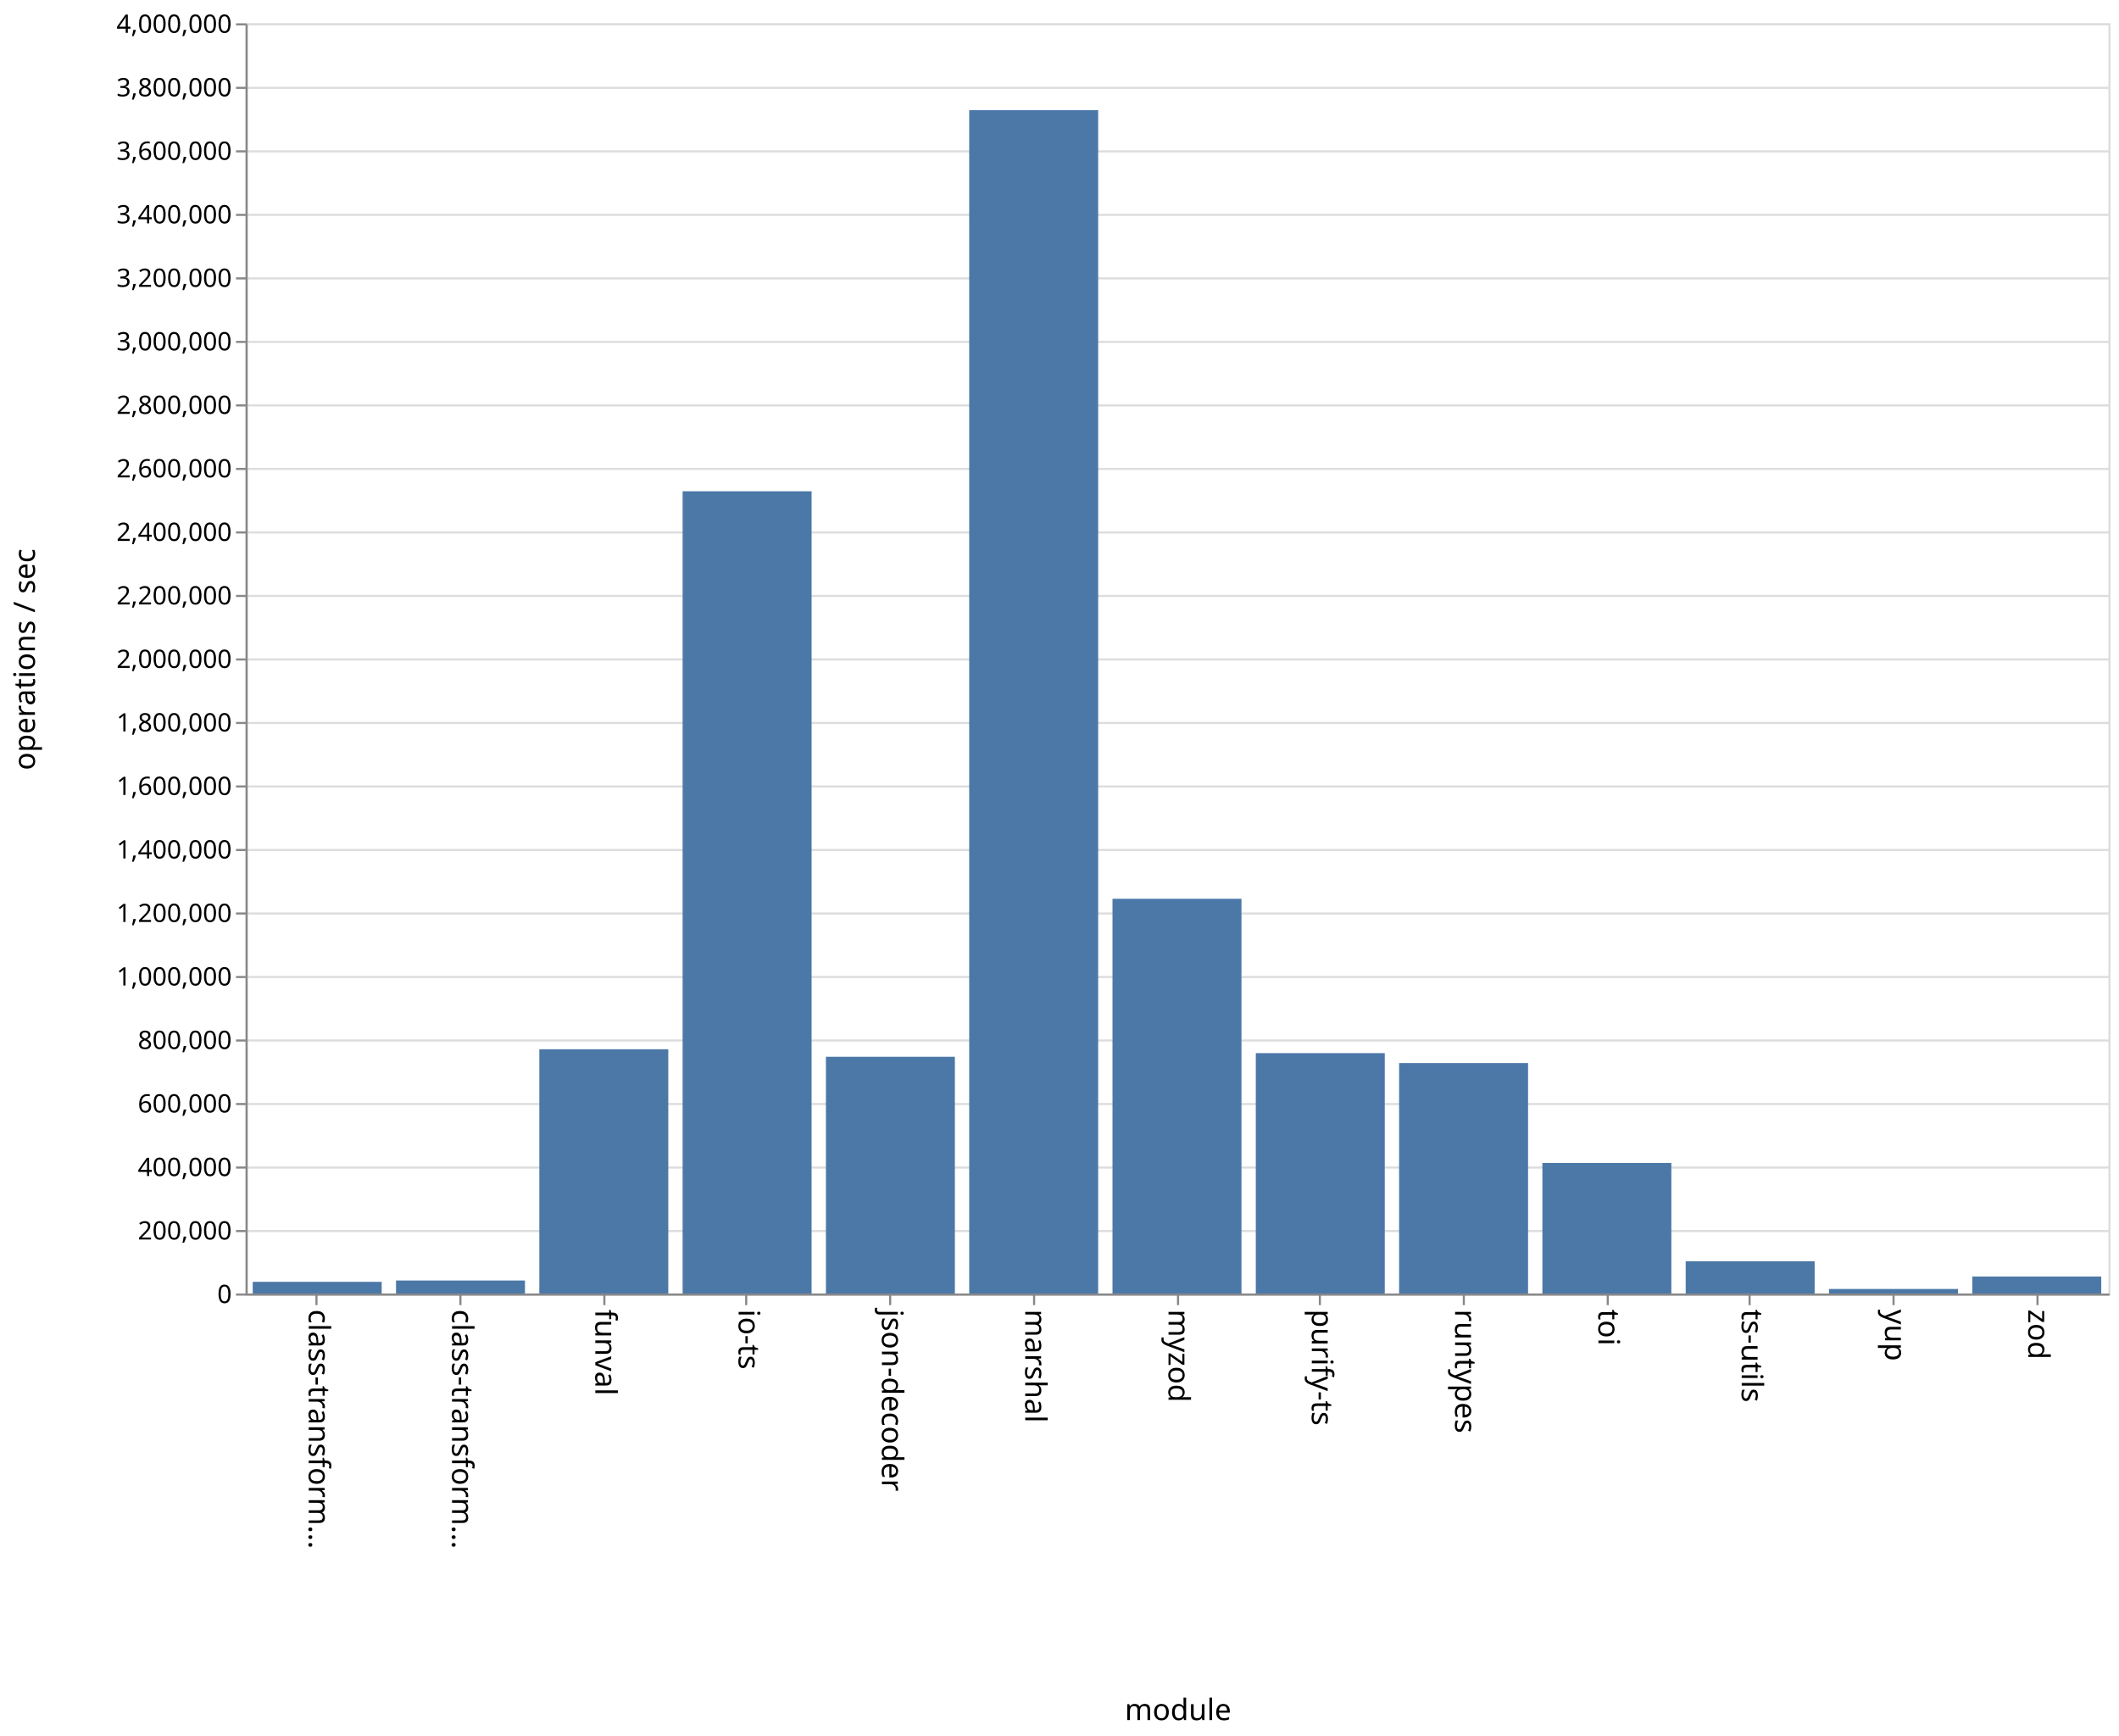
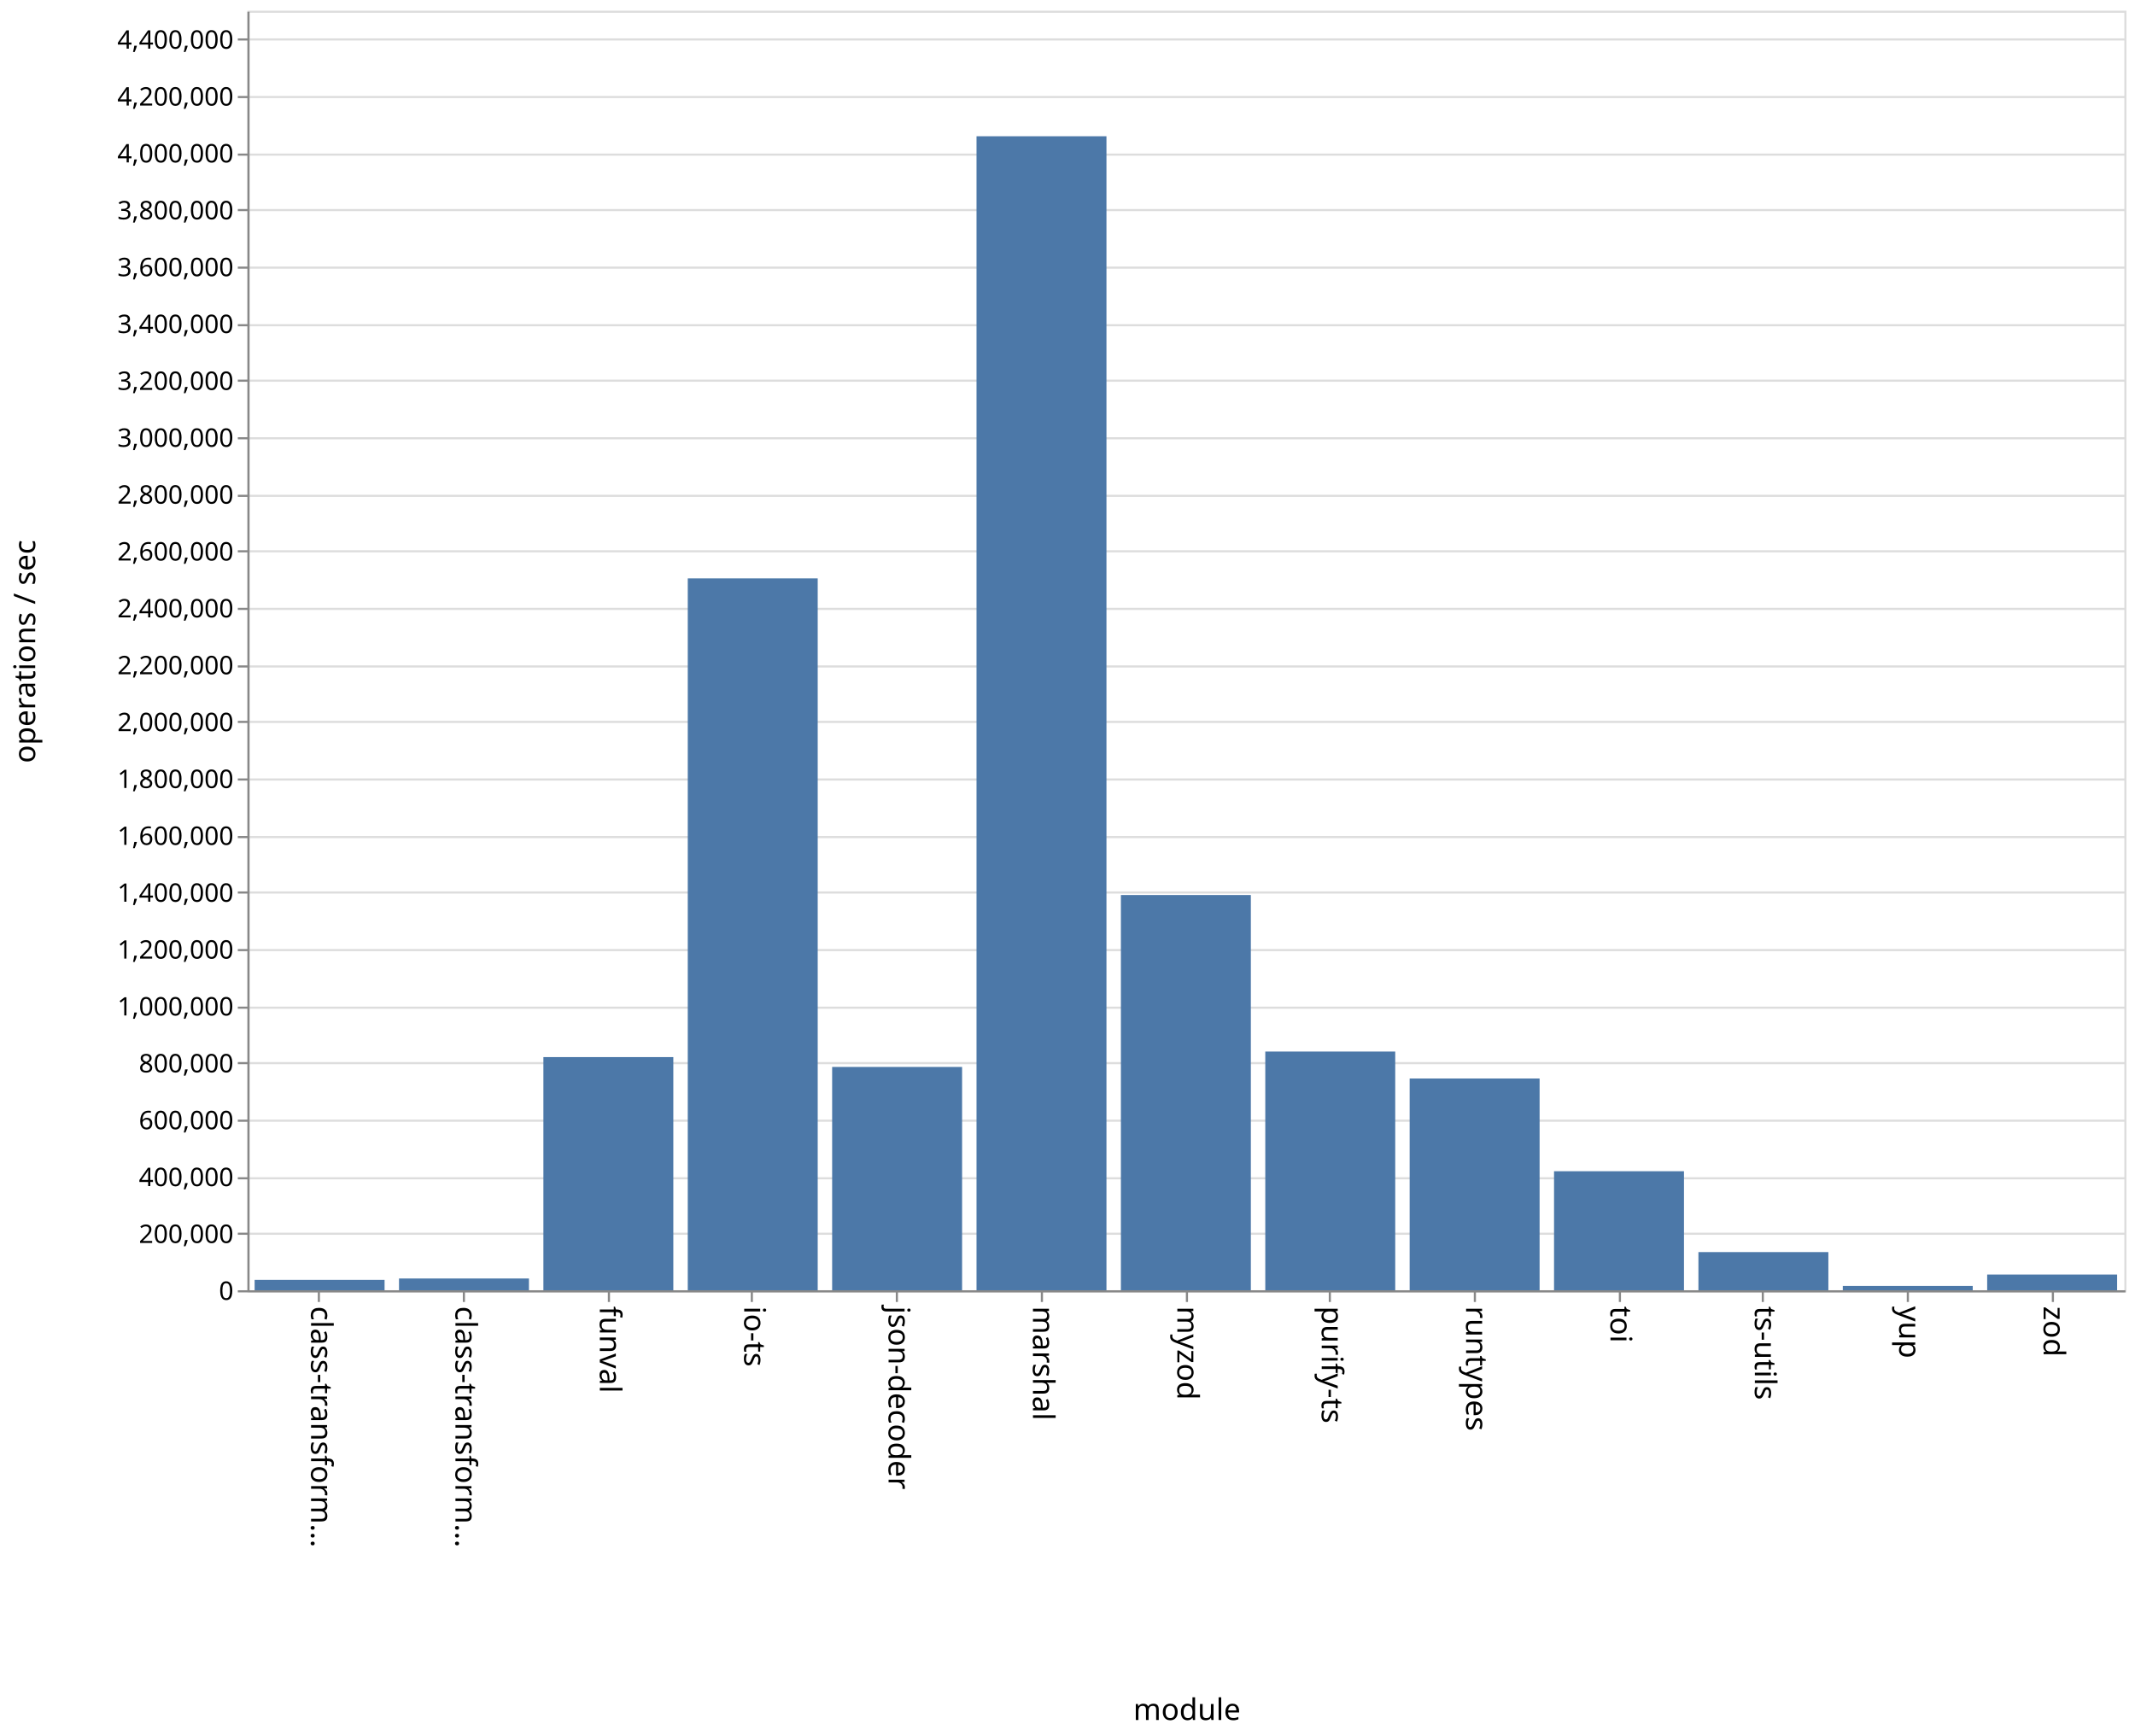
- <svg xmlns="http://www.w3.org/2000/svg" class="marks" width="1001" height="820">
-   <path fill="#fff" d="M0 0h1001v820H0z" />
+ <svg xmlns="http://www.w3.org/2000/svg" class="marks" width="1001" height="814">
+   <path fill="#fff" d="M0 0h1001v814H0z" />
  <g class="mark-group role-frame root">
-     <path class="background" d="M116.5 11.5h880v600h-880z" fill="none" stroke="#ddd" />
+     <path class="background" d="M116.5 5.5h880v600h-880z" fill="none" stroke="#ddd" />
    <g class="mark-group role-axis">
-       <path class="background" d="M116.5 11.5z" pointer-events="none" fill="none" />
+       <path class="background" d="M116.5 5.5z" pointer-events="none" fill="none" />
      <g class="mark-rule role-axis-grid" pointer-events="none" fill="none" stroke="#ddd">
-         <path d="M116.5 611.5h880M116.5 581.5h880M116.5 551.5h880M116.5 521.5h880M116.5 491.5h880M116.5 461.5h880M116.5 431.5h880M116.5 401.5h880M116.5 371.5h880M116.5 341.5h880M116.5 311.5h880M116.5 281.5h880M116.5 251.5h880M116.5 221.5h880M116.5 191.5h880M116.5 161.5h880M116.5 131.5h880M116.5 101.5h880M116.5 71.5h880M116.5 41.5h880M116.5 11.5h880" />
+         <path d="M116.5 605.5h880M116.5 578.5h880M116.5 552.5h880M116.5 525.5h880M116.5 498.5h880M116.5 472.5h880M116.5 445.5h880M116.5 418.5h880M116.5 392.5h880M116.5 365.5h880M116.5 338.5h880M116.5 312.5h880M116.5 285.5h880M116.5 258.5h880M116.5 232.5h880M116.5 205.5h880M116.5 178.5h880M116.5 152.5h880M116.5 125.5h880M116.5 98.5h880M116.5 72.5h880M116.5 45.5h880M116.5 18.5h880" />
      </g>
    </g>
    <g class="mark-group role-axis">
-       <path class="background" d="M116.5 611.5z" pointer-events="none" fill="none" />
+       <path class="background" d="M116.5 605.5z" pointer-events="none" fill="none" />
      <g class="mark-rule role-axis-tick" pointer-events="none" fill="none" stroke="#888">
-         <path d="M149.5 611.5v5M217.5 611.5v5M285.5 611.5v5M352.5 611.5v5M420.5 611.5v5M488.5 611.5v5M556.5 611.5v5M623.5 611.5v5M691.5 611.5v5M759.5 611.5v5M826.5 611.5v5M894.5 611.5v5M962.5 611.5v5" />
+         <path d="M149.5 605.5v5M217.5 605.5v5M285.5 605.5v5M352.5 605.5v5M420.5 605.5v5M488.5 605.5v5M556.5 605.5v5M623.5 605.5v5M691.5 605.5v5M759.5 605.5v5M826.5 605.5v5M894.5 605.5v5M962.5 605.5v5" />
      </g>
      <g class="mark-text role-axis-label" pointer-events="none" font-family="sans-serif" font-size="14">
-         <text transform="rotate(90 -236.327 382.173)">
+         <text transform="rotate(90 -233.327 379.173)">
                    class-transform…
                </text>
-         <text transform="rotate(90 -202.48 416.02)">
+         <text transform="rotate(90 -199.48 413.02)">
                    class-transform…
                </text>
-         <text transform="rotate(90 -168.635 449.865)">
+         <text transform="rotate(90 -165.635 446.865)">
                    funval
                </text>
-         <text transform="rotate(90 -134.788 483.712)">
+         <text transform="rotate(90 -131.788 480.712)">
                    io-ts
                </text>
-         <text transform="rotate(90 -100.942 517.558)">
+         <text transform="rotate(90 -97.942 514.558)">
                    json-decoder
                </text>
-         <text transform="rotate(90 -67.096 551.404)">
+         <text transform="rotate(90 -64.096 548.404)">
                    marshal
                </text>
-         <text transform="rotate(90 -33.25 585.25)">
+         <text transform="rotate(90 -30.25 582.25)">
                    myzod
                </text>
-         <text transform="rotate(90 .596 619.096)">
+         <text transform="rotate(90 3.596 616.096)">
                    purify-ts
                </text>
-         <text transform="rotate(90 34.442 652.942)">
+         <text transform="rotate(90 37.442 649.942)">
                    runtypes
                </text>
-         <text transform="rotate(90 68.288 686.788)">
+         <text transform="rotate(90 71.288 683.788)">
                    toi
                </text>
-         <text transform="rotate(90 102.135 720.635)">
+         <text transform="rotate(90 105.135 717.635)">
                    ts-utils
                </text>
-         <text transform="rotate(90 135.98 754.48)">
+         <text transform="rotate(90 138.98 751.48)">
                    yup
                </text>
-         <text transform="rotate(90 169.827 788.327)">
+         <text transform="rotate(90 172.827 785.327)">
                    zod
                </text>
      </g>
-       <path fill="none" stroke="#888" d="M116.5 611.5h880" pointer-events="none" />
-       <text text-anchor="middle" transform="translate(556.5 812.5)" font-family="sans-serif" font-size="14" font-weight="400" pointer-events="none">
+       <path fill="none" stroke="#888" d="M116.5 605.5h880" pointer-events="none" />
+       <text text-anchor="middle" transform="translate(556.5 806.5)" font-family="sans-serif" font-size="14" font-weight="400" pointer-events="none">
                module
            </text>
    </g>
    <g class="mark-group role-axis">
-       <path class="background" d="M116.5 11.5z" pointer-events="none" fill="none" />
+       <path class="background" d="M116.5 5.5z" pointer-events="none" fill="none" />
      <g class="mark-rule role-axis-tick" pointer-events="none" fill="none" stroke="#888">
-         <path d="M116.5 611.5h-5M116.5 581.5h-5M116.5 551.5h-5M116.5 521.5h-5M116.5 491.5h-5M116.5 461.5h-5M116.5 431.5h-5M116.5 401.5h-5M116.5 371.5h-5M116.5 341.5h-5M116.5 311.5h-5M116.5 281.5h-5M116.5 251.5h-5M116.5 221.5h-5M116.5 191.5h-5M116.5 161.5h-5M116.5 131.5h-5M116.5 101.5h-5M116.5 71.5h-5M116.5 41.5h-5M116.5 11.5h-5" />
+         <path d="M116.5 605.5h-5M116.5 578.5h-5M116.5 552.5h-5M116.5 525.5h-5M116.5 498.5h-5M116.5 472.5h-5M116.5 445.5h-5M116.5 418.5h-5M116.5 392.5h-5M116.5 365.5h-5M116.5 338.5h-5M116.5 312.5h-5M116.5 285.5h-5M116.5 258.5h-5M116.5 232.5h-5M116.5 205.5h-5M116.5 178.5h-5M116.5 152.5h-5M116.5 125.5h-5M116.5 98.5h-5M116.5 72.5h-5M116.5 45.5h-5M116.5 18.5h-5" />
      </g>
      <g class="mark-text role-axis-label" pointer-events="none" text-anchor="end" font-family="sans-serif" font-size="12">
-         <text transform="translate(109.5 615.5)">
+         <text transform="translate(109.5 609.5)">
                    0
                </text>
-         <text transform="translate(109.5 585.5)">
+         <text transform="translate(109.5 582.833)">
                    200,000
                </text>
-         <text transform="translate(109.5 555.5)">
+         <text transform="translate(109.5 556.167)">
                    400,000
                </text>
-         <text transform="translate(109.5 525.5)">
+         <text transform="translate(109.5 529.5)">
                    600,000
                </text>
-         <text transform="translate(109.5 495.5)">
+         <text transform="translate(109.5 502.833)">
                    800,000
                </text>
-         <text transform="translate(109.5 465.5)">
+         <text transform="translate(109.5 476.167)">
                    1,000,000
                </text>
-         <text transform="translate(109.5 435.5)">
+         <text transform="translate(109.5 449.5)">
                    1,200,000
                </text>
-         <text transform="translate(109.5 405.5)">
+         <text transform="translate(109.5 422.833)">
                    1,400,000
                </text>
-         <text transform="translate(109.5 375.5)">
+         <text transform="translate(109.5 396.167)">
                    1,600,000
                </text>
-         <text transform="translate(109.5 345.5)">
+         <text transform="translate(109.5 369.5)">
                    1,800,000
                </text>
-         <text transform="translate(109.5 315.5)">
+         <text transform="translate(109.5 342.833)">
                    2,000,000
                </text>
-         <text transform="translate(109.5 285.5)">
+         <text transform="translate(109.5 316.167)">
                    2,200,000
                </text>
-         <text transform="translate(109.5 255.5)">
+         <text transform="translate(109.5 289.5)">
                    2,400,000
                </text>
-         <text transform="translate(109.5 225.5)">
+         <text transform="translate(109.5 262.833)">
                    2,600,000
                </text>
-         <text transform="translate(109.5 195.5)">
+         <text transform="translate(109.5 236.167)">
                    2,800,000
                </text>
-         <text transform="translate(109.5 165.5)">
+         <text transform="translate(109.5 209.5)">
                    3,000,000
                </text>
-         <text transform="translate(109.5 135.5)">
+         <text transform="translate(109.5 182.833)">
                    3,200,000
                </text>
-         <text transform="translate(109.5 105.5)">
+         <text transform="translate(109.5 156.167)">
                    3,400,000
                </text>
-         <text transform="translate(109.5 75.5)">
+         <text transform="translate(109.5 129.5)">
                    3,600,000
                </text>
-         <text transform="translate(109.5 45.5)">
+         <text transform="translate(109.5 102.833)">
                    3,800,000
                </text>
-         <text transform="translate(109.5 15.5)">
+         <text transform="translate(109.5 76.167)">
                    4,000,000
                </text>
+         <text transform="translate(109.5 49.5)">
+                     4,200,000
+                 </text>
+         <text transform="translate(109.5 22.833)">
+                     4,400,000
+                 </text>
      </g>
-       <path fill="none" stroke="#888" d="M116.5 611.5v-600" pointer-events="none" />
-       <text text-anchor="middle" transform="rotate(-90 164 147.5)" font-family="sans-serif" font-size="14" font-weight="400" pointer-events="none">
+       <path fill="none" stroke="#888" d="M116.5 605.5V5.5" pointer-events="none" />
+       <text text-anchor="middle" transform="rotate(-90 161 144.5)" font-family="sans-serif" font-size="14" font-weight="400" pointer-events="none">
                operations / sec
            </text>
    </g>
    <g class="mark-rect role-mark marks" fill="#4c78a8">
-       <path d="M119.385 605.49h60.923V611h-60.923zM187.077 604.858H248V611h-60.923zM254.77 495.63h60.922V611H254.77zM322.462 232.056h60.923V611h-60.923zM390.154 499.18h60.923V611h-60.923zM457.846 52.016h60.923V611h-60.923zM525.538 424.545h60.924V611h-60.924zM593.23 497.456h60.924V611H593.23zM660.923 502.156h60.923V611h-60.923zM728.615 549.331h60.923V611h-60.923zM796.308 595.771h60.923V611h-60.923zM864 608.857h60.923V611H864zM931.692 602.98h60.923V611h-60.923z" />
+       <path d="M119.385 600.135h60.923V605h-60.923zM187.077 599.485H248V605h-60.923zM254.77 495.672h60.922V605H254.77zM322.462 271.207h60.923V605h-60.923zM390.154 500.292h60.923V605h-60.923zM457.846 63.89h60.923V605h-60.923zM525.538 419.676h60.924V605h-60.924zM593.23 493.069h60.924V605H593.23zM660.923 505.716h60.923V605h-60.923zM728.615 549.19h60.923V605h-60.923zM796.308 587.107h60.923V605h-60.923zM864 602.97h60.923V605H864zM931.692 597.633h60.923V605h-60.923z" />
    </g>
  </g>
</svg>
